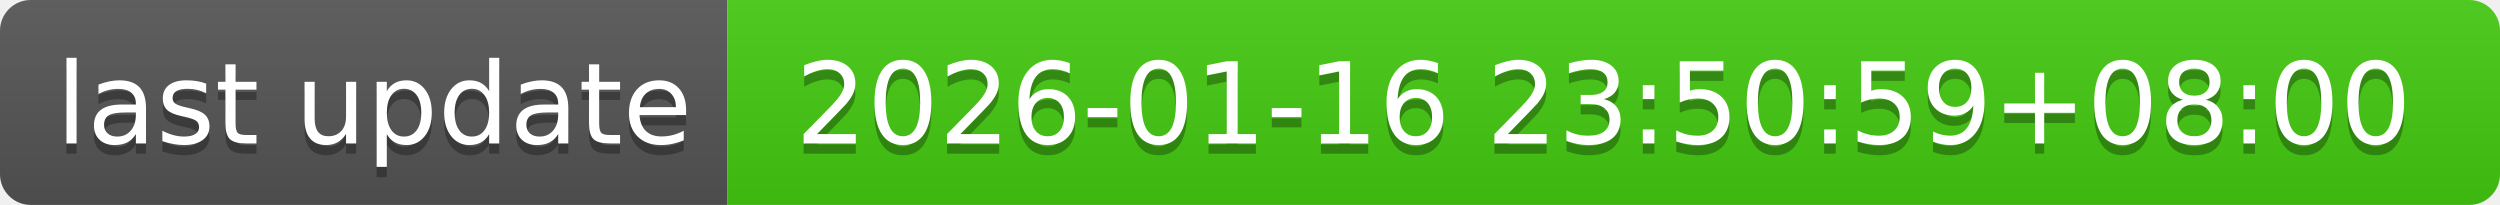
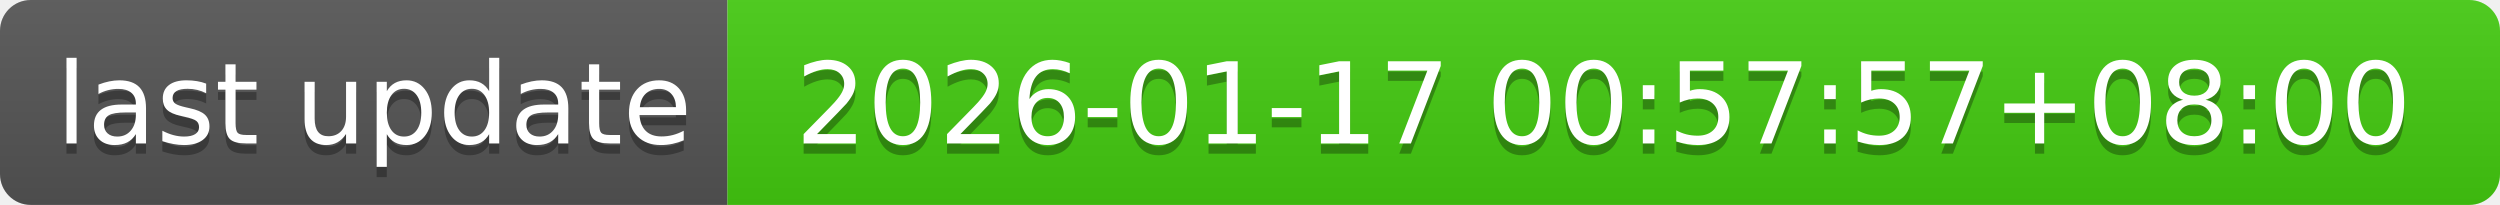
- <svg xmlns="http://www.w3.org/2000/svg" width="244" height="20" role="img" aria-label="last update: 2026-01-16 23:50:59+08:00">
+ <svg xmlns="http://www.w3.org/2000/svg" width="244" height="20" role="img" aria-label="last update: 2026-01-17 00:57:57+08:00">
  <linearGradient id="s" x2="0" y2="100%">
    <stop offset="0" stop-color="#bbb" stop-opacity=".1" />
    <stop offset="1" stop-opacity=".1" />
  </linearGradient>
  <clipPath id="r">
    <rect width="244" height="20" rx="3" fill="#fff" />
  </clipPath>
  <g clip-path="url(#r)">
    <rect width="71" height="20" fill="#555" />
    <rect x="71" width="173" height="20" fill="#4c1" />
    <rect width="244" height="20" fill="url(#s)" />
  </g>
  <g fill="#fff" text-anchor="middle" font-family="Verdana,Geneva,DejaVu Sans,sans-serif" text-rendering="geometricPrecision" font-size="110">
    <text aria-hidden="true" x="365" y="150" fill="#010101" fill-opacity=".3" transform="scale(.1)" textLength="610">last update</text>
    <text x="365" y="140" transform="scale(.1)" fill="#fff" textLength="610">last update</text>
-     <text aria-hidden="true" x="1565" y="150" fill="#010101" fill-opacity=".3" transform="scale(.1)" textLength="1630">2026-01-16 23:50:59+08:00</text>
-     <text x="1565" y="140" transform="scale(.1)" fill="#fff" textLength="1630">2026-01-16 23:50:59+08:00</text>
+     <text aria-hidden="true" x="1565" y="150" fill="#010101" fill-opacity=".3" transform="scale(.1)" textLength="1630">2026-01-17 00:57:57+08:00</text>
+     <text x="1565" y="140" transform="scale(.1)" fill="#fff" textLength="1630">2026-01-17 00:57:57+08:00</text>
  </g>
</svg>
